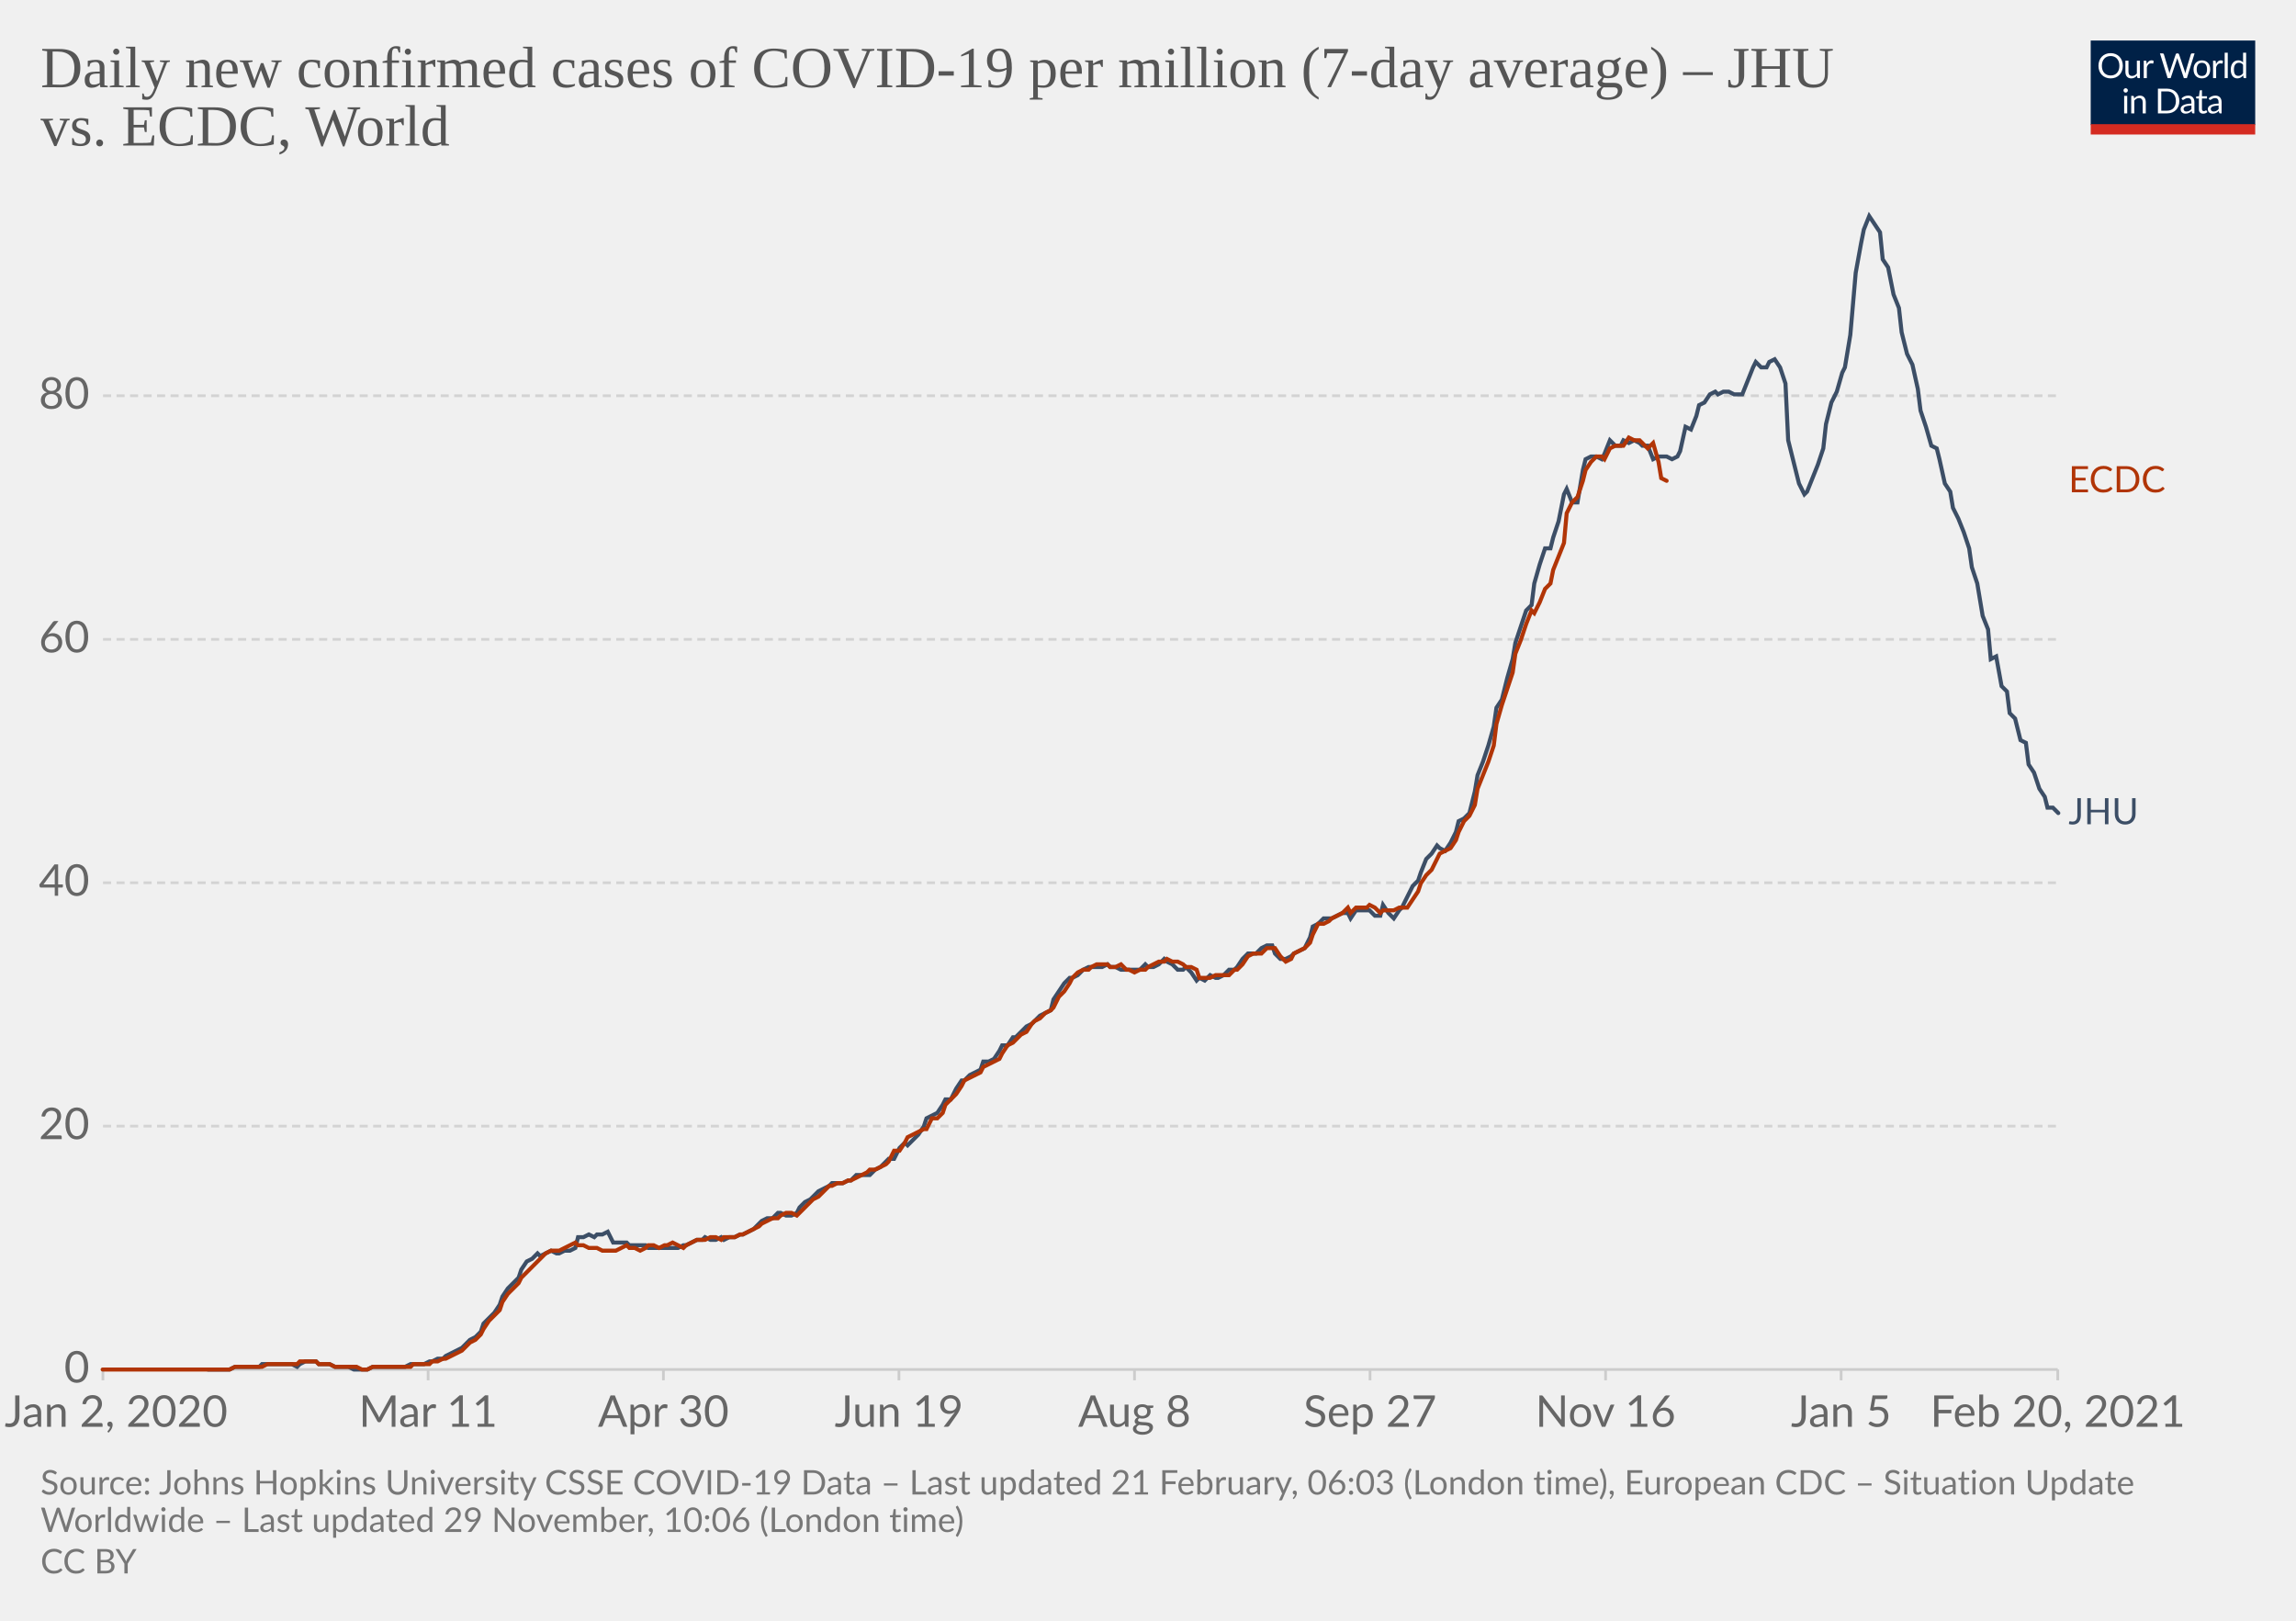
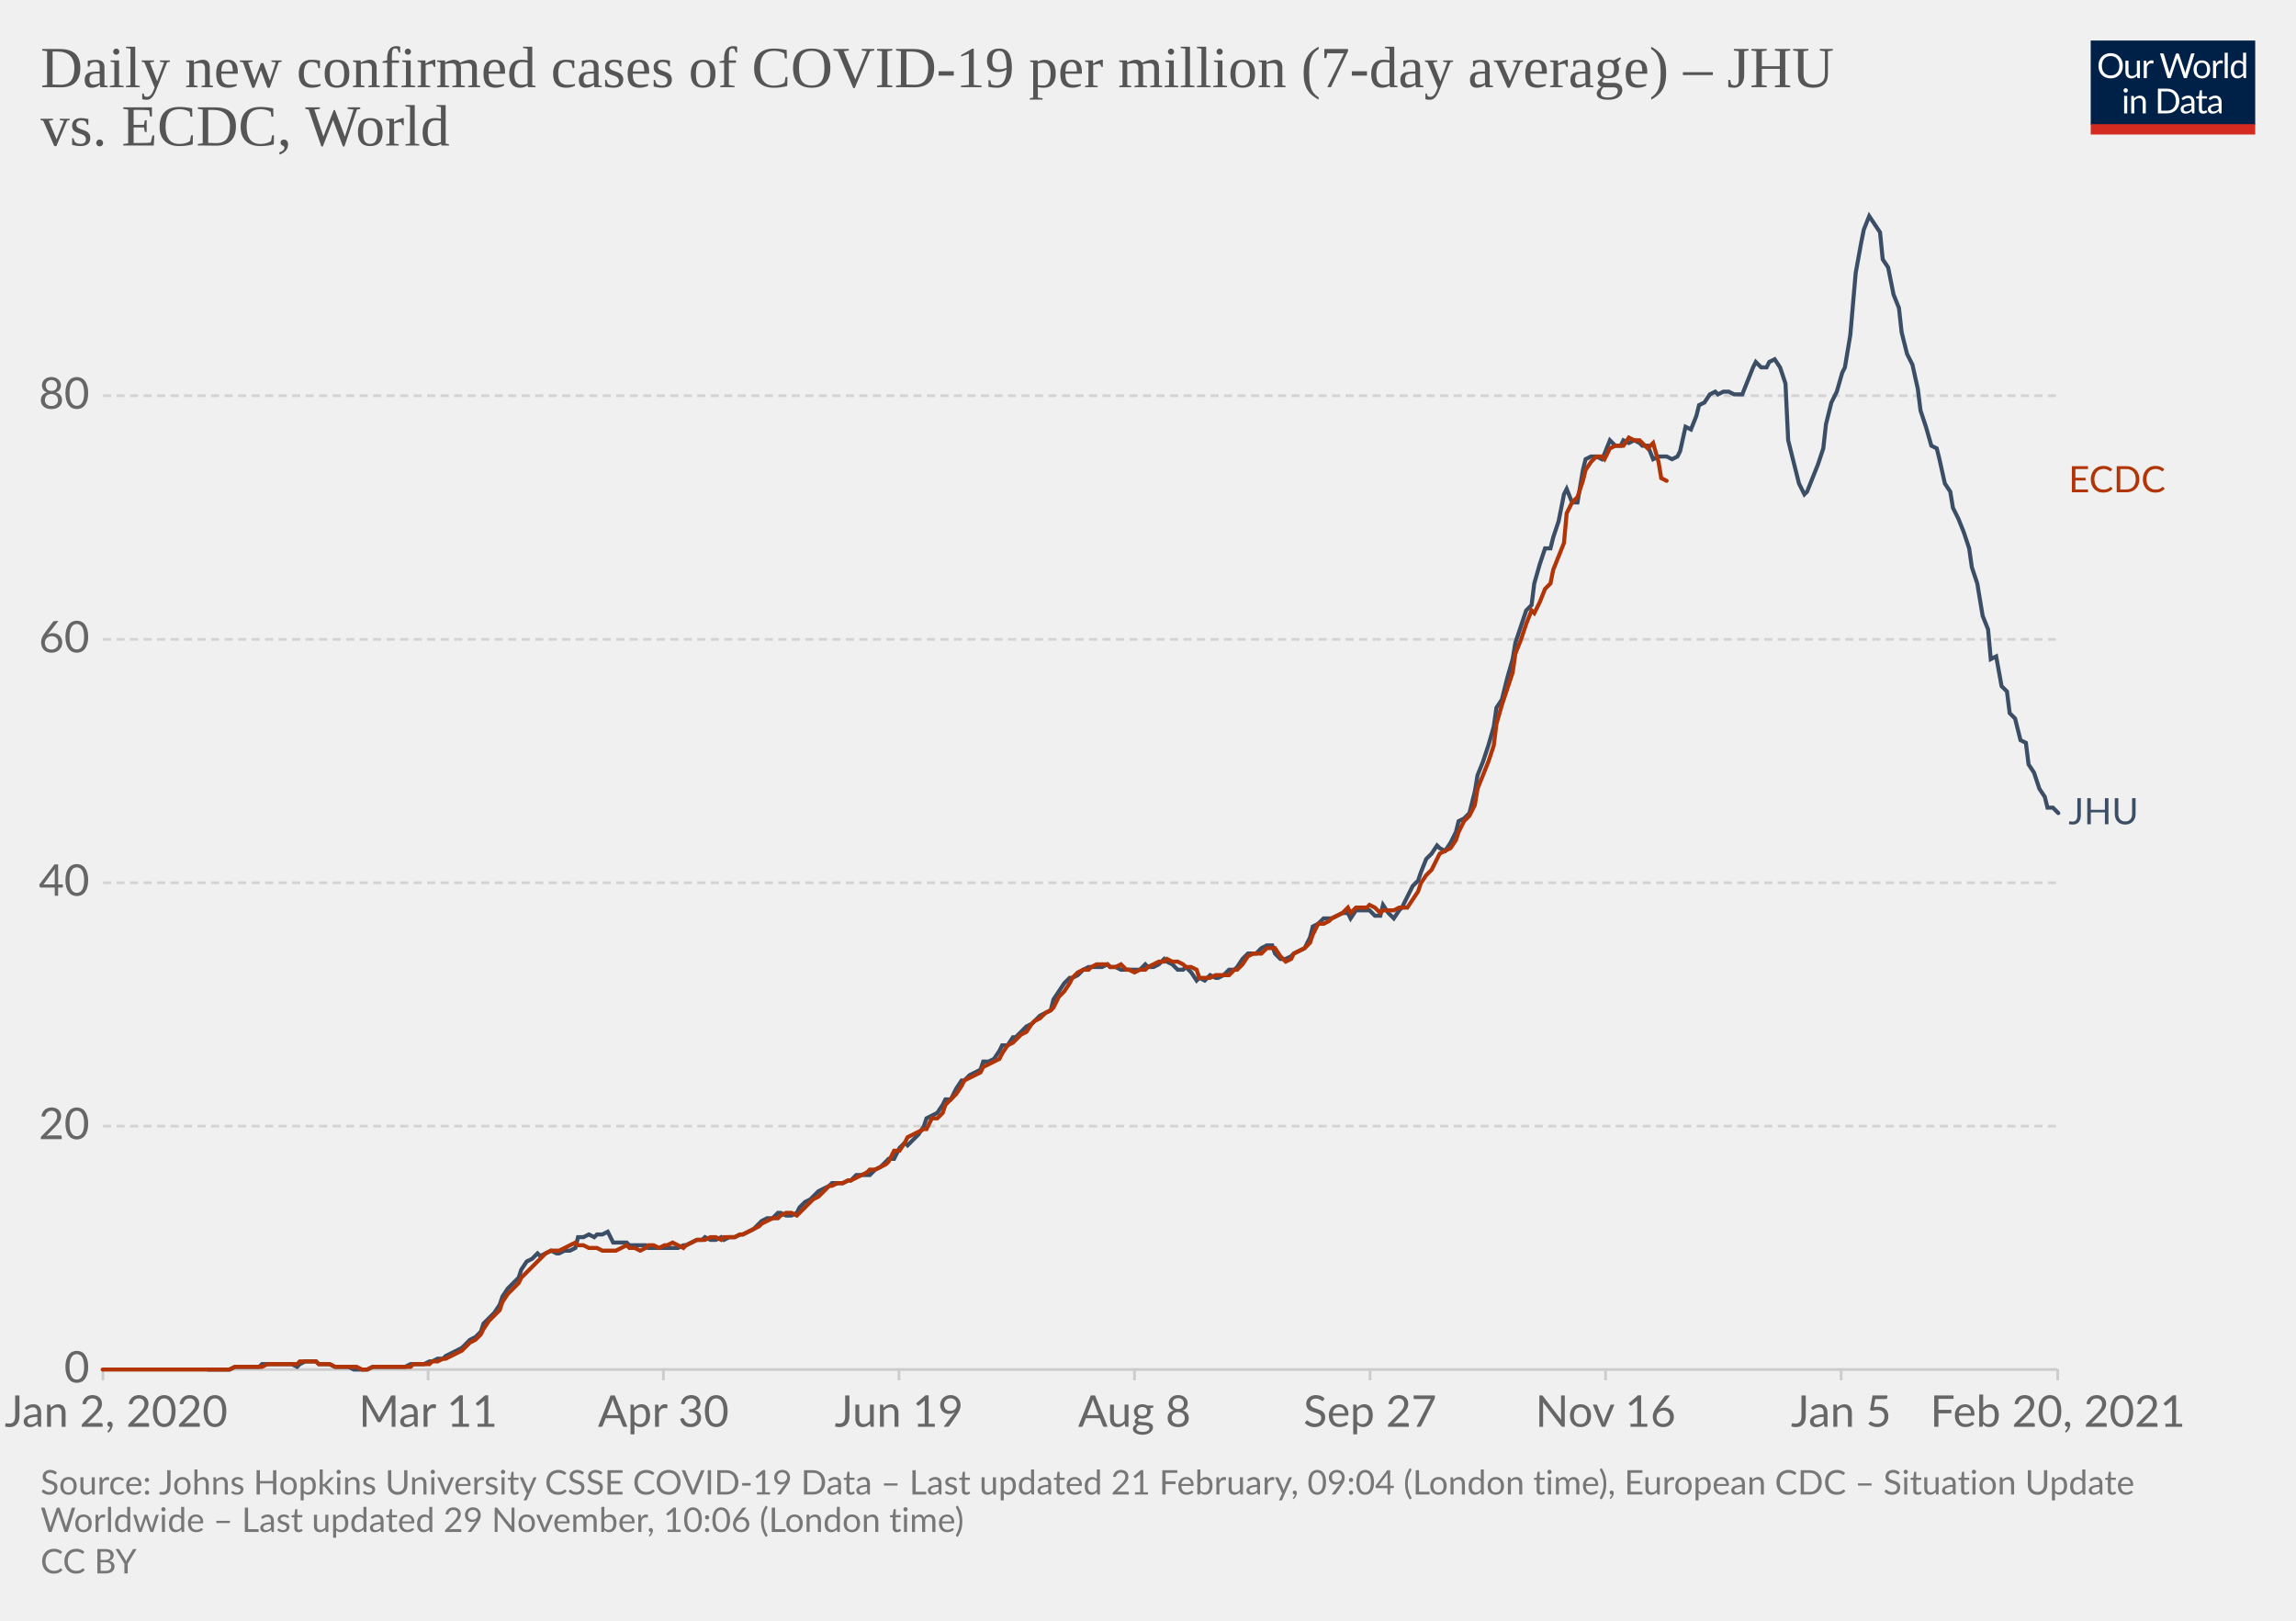
<svg xmlns="http://www.w3.org/2000/svg" version="1.1" style="background-color:#fff;-webkit-font-smoothing:antialiased" width="850" height="600" viewBox="0 0 850 600" font-family="Lato,'Helvetica Neue',Helvetica,Arial,sans-serif" font-size="18" text-rendering="optimizeLegibility">
  <g class="HeaderView">
    <g transform="matrix(.29 0 0 .29 774 15)">
      <svg width="210" height="120" viewBox="0 0 210 120" fill="none">
        <g clip-path="url(#clip0)">
          <path d="M0 0h210v107.89H0V0z" fill="#002147" />
          <path d="M40.98 32.25c0 2.36-.38 4.53-1.12 6.51a14.26 14.26 0 01-8.1 8.4c-1.9.78-4.02 1.17-6.34 1.17a16.6 16.6 0 01-6.33-1.17 14.31 14.31 0 01-8.08-8.4 18.29 18.29 0 01-1.12-6.51c0-2.36.38-4.53 1.12-6.5.75-1.97 1.8-3.67 3.17-5.1a14.32 14.32 0 014.9-3.34c1.92-.8 4.03-1.19 6.34-1.19 2.32 0 4.43.4 6.34 1.19 1.92.8 3.56 1.9 4.93 3.34a14.87 14.87 0 013.17 5.1 18.1 18.1 0 011.12 6.5zm-4.38 0c0-1.94-.26-3.68-.8-5.22a10.91 10.91 0 00-2.24-3.89 9.68 9.68 0 00-3.52-2.46 11.95 11.95 0 00-4.62-.86c-1.68 0-3.21.28-4.6.86a9.88 9.88 0 00-3.54 2.46 10.91 10.91 0 00-2.24 3.9c-.53 1.53-.8 3.27-.8 5.2 0 1.94.27 3.68.8 5.22a11.17 11.17 0 002.24 3.9 10.01 10.01 0 003.55 2.44c1.38.56 2.9.83 4.6.83s3.24-.27 4.61-.83a9.8 9.8 0 003.52-2.44 11.17 11.17 0 002.25-3.9c.53-1.54.8-3.28.8-5.21zm26.22-6.54V48H60.5c-.56 0-.9-.27-1.05-.81l-.31-2.4a12.45 12.45 0 01-3.26 2.6c-1.2.64-2.58.96-4.13.96-1.22 0-2.3-.2-3.24-.6a6.52 6.52 0 01-2.33-1.7 7.37 7.37 0 01-1.43-2.67c-.3-1.04-.46-2.2-.46-3.45V25.7h3.91v14.22c0 1.68.38 2.99 1.15 3.91.77.93 1.96 1.39 3.54 1.39 1.16 0 2.24-.27 3.23-.82a10.42 10.42 0 002.8-2.28V25.7h3.91zm8.61 4.47a9.94 9.94 0 012.6-3.56 5.64 5.64 0 013.76-1.3c.47 0 .92.05 1.34.15.44.1.83.27 1.17.49l-.3 2.92c-.09.37-.3.55-.66.55-.2 0-.5-.04-.9-.13a6.21 6.21 0 00-3.24.18 4.23 4.23 0 00-1.47.92c-.42.4-.81.9-1.17 1.5-.33.58-.64 1.26-.92 2.02V48H67.7V25.71h2.25c.42 0 .72.08.88.25.16.16.27.44.33.83l.26 3.39zm61.16-13.7L122.75 48h-3.82l-7.99-24.05a21.95 21.95 0 01-.42-1.58 38.36 38.36 0 01-.44 1.58L102.05 48h-3.83L88.4 16.47h3.54c.38 0 .7.1.95.29.26.2.43.43.5.73l6.52 21.9.28 1.28.29 1.46.3-1.46.38-1.27 7.41-21.91c.1-.25.26-.48.51-.69.27-.22.58-.33.95-.33h1.23c.38 0 .69.1.92.29a1.77 1.77 0 01.53.73l7.4 21.9a28.4 28.4 0 01.68 2.62 29.52 29.52 0 01.52-2.61l6.54-21.91a1.31 1.31 0 01.48-.7c.27-.21.58-.32.95-.32h3.32zm9.35 8.88c1.63 0 3.1.27 4.4.82a9.43 9.43 0 015.46 5.94c.5 1.4.74 2.98.74 4.73 0 1.76-.25 3.34-.74 4.75a9.43 9.43 0 01-5.46 5.92c-1.3.52-2.77.79-4.4.79-1.64 0-3.12-.27-4.44-.8a9.42 9.42 0 01-3.35-2.3c-.92-1-1.63-2.2-2.13-3.61-.49-1.41-.73-3-.73-4.75s.24-3.33.73-4.73c.5-1.43 1.2-2.64 2.13-3.63a9.4 9.4 0 013.35-2.31c1.32-.55 2.8-.82 4.44-.82zm0 19.89c2.2 0 3.84-.73 4.93-2.2 1.08-1.48 1.63-3.54 1.63-6.18 0-2.66-.55-4.72-1.63-6.2-1.09-1.49-2.73-2.23-4.93-2.23-1.12 0-2.09.2-2.93.57a5.71 5.71 0 00-2.06 1.65 7.5 7.5 0 00-1.24 2.67c-.26 1.04-.4 2.22-.4 3.54 0 2.64.55 4.7 1.64 6.18 1.1 1.47 2.76 2.2 4.99 2.2zm17.97-15.07a9.94 9.94 0 012.6-3.56 5.64 5.64 0 013.76-1.3c.47 0 .91.05 1.34.15.44.1.83.27 1.16.49l-.28 2.92c-.09.37-.31.55-.66.55-.2 0-.5-.04-.9-.13a6.2 6.2 0 00-3.24.18 4.23 4.23 0 00-1.47.92c-.43.4-.82.9-1.17 1.5a13.1 13.1 0 00-.92 2.02V48h-3.94V25.71h2.24c.43 0 .72.08.88.25.17.16.28.44.33.83l.27 3.39zm15.04-14.59V48h-3.92V15.6h3.92zm19.55 15.43a6.22 6.22 0 00-2.38-2.05 6.7 6.7 0 00-2.86-.6c-2.07 0-3.66.75-4.77 2.23-1.12 1.48-1.68 3.6-1.68 6.33 0 1.46.13 2.7.38 3.74a7.29 7.29 0 001.1 2.56 4.35 4.35 0 001.78 1.45c.7.3 1.5.46 2.4.46 1.29 0 2.41-.3 3.36-.88a9.6 9.6 0 002.67-2.49V31.02zm3.91-15.43V48h-2.33c-.56 0-.9-.27-1.06-.81l-.35-2.71a12.13 12.13 0 01-3.25 2.77 8.28 8.28 0 01-4.23 1.06 7.31 7.31 0 01-6.14-2.9c-.73-.96-1.3-2.15-1.69-3.57a18.35 18.35 0 01.07-9.48 11.29 11.29 0 011.89-3.7 8.7 8.7 0 017.06-3.34 7.96 7.96 0 016.12 2.62V15.59h3.91zM46.61 70.71V93H42.7V70.71h3.91zm.84-7c0 .39-.08.75-.24 1.09a2.81 2.81 0 01-1.52 1.47 2.67 2.67 0 01-2.16 0 2.9 2.9 0 01-1.45-1.47 2.67 2.67 0 010-2.16c.15-.35.35-.65.6-.9.25-.27.53-.47.85-.62a2.67 2.67 0 012.16 0c.35.15.65.35.9.62.27.25.47.55.62.9.16.34.24.7.24 1.08zm7.97 10.24c.49-.54 1-1.04 1.54-1.48a9.85 9.85 0 013.66-1.84 8.96 8.96 0 015.43.35c.94.4 1.72.97 2.33 1.71a7.36 7.36 0 011.43 2.67c.32 1.04.49 2.19.49 3.45V93h-3.94V78.81c0-1.69-.4-3-1.17-3.92-.76-.93-1.93-1.4-3.5-1.4a6.6 6.6 0 00-3.25.83c-1 .56-1.92 1.31-2.77 2.27V93h-3.94V70.71h2.35c.56 0 .9.28 1.04.82l.3 2.42zm57.7 3.3c0 2.36-.37 4.5-1.11 6.44a14.3 14.3 0 01-3.17 4.98 14.1 14.1 0 01-4.93 3.2c-1.9.76-4.02 1.13-6.33 1.13H85.8V61.47h11.77c2.31 0 4.42.39 6.33 1.15a13.8 13.8 0 018.1 8.18 17.75 17.75 0 011.12 6.45zm-4.37 0c0-1.94-.26-3.67-.8-5.2a10.94 10.94 0 00-2.23-3.87 9.57 9.57 0 00-3.53-2.42 12.23 12.23 0 00-4.61-.83h-7.5v24.62h7.5c1.7 0 3.24-.28 4.61-.84a9.7 9.7 0 003.53-2.4 10.94 10.94 0 002.24-3.87c.53-1.53.8-3.26.8-5.2zm19.8 5.72c-1.8.06-3.34.2-4.62.44-1.26.22-2.3.51-3.1.88-.8.36-1.37.8-1.74 1.3-.35.5-.53 1.05-.53 1.67 0 .58.1 1.1.3 1.52a3 3 0 00.76 1.05c.34.27.73.46 1.17.6a6.13 6.13 0 001.45.17 7.28 7.28 0 003.5-.81 11.95 11.95 0 002.82-2.2v-4.62zm-12.65-9.11a12.73 12.73 0 013.98-2.66c1.43-.59 3-.88 4.73-.88 1.25 0 2.36.2 3.33.61a6.81 6.81 0 013.94 4.38c.33 1.04.5 2.19.5 3.43V93h-1.74a1.8 1.8 0 01-.88-.18c-.2-.13-.36-.38-.48-.74l-.44-2.12-1.72 1.46a9.48 9.48 0 01-3.74 1.7c-.69.15-1.46.23-2.3.23-.87 0-1.69-.12-2.45-.35a5.34 5.34 0 01-3.34-2.93 6.64 6.64 0 01-.49-2.64c0-.88.25-1.72.73-2.53a6.33 6.33 0 012.35-2.17c1.09-.63 2.5-1.15 4.25-1.54 1.75-.41 3.89-.65 6.42-.7v-1.75c0-1.73-.37-3.03-1.12-3.91-.75-.9-1.84-1.34-3.28-1.34-.97 0-1.78.12-2.44.37-.64.23-1.2.5-1.7.81l-1.23.82c-.33.23-.67.35-1 .35-.27 0-.5-.07-.69-.2a2.1 2.1 0 01-.48-.53l-.7-1.25zm27.67 19.5c-1.76 0-3.12-.5-4.07-1.48-.94-.98-1.41-2.4-1.41-4.25V74h-2.68a.9.9 0 01-.6-.2c-.16-.14-.24-.36-.24-.66v-1.56l3.65-.46.9-6.89a.9.9 0 01.29-.52.88.88 0 01.62-.22H142v7.67h6.44V74H142v13.38c0 .94.22 1.63.68 2.09.45.45 1.04.68 1.76.68a3.21 3.21 0 001.85-.53l.55-.35c.16-.12.3-.18.41-.18.2 0 .4.13.55.38l1.15 1.87a7.45 7.45 0 01-2.44 1.5 8.53 8.53 0 01-2.95.52zm19.68-10.4c-1.8.07-3.34.21-4.62.45-1.26.22-2.3.51-3.1.88-.8.36-1.37.8-1.74 1.3-.35.5-.53 1.05-.53 1.67 0 .58.1 1.1.3 1.52a2.9 2.9 0 00.76 1.05c.34.27.73.46 1.17.6a6.13 6.13 0 001.45.17 7.3 7.3 0 003.5-.81 12.04 12.04 0 002.82-2.2v-4.62zm-12.65-9.1a12.72 12.72 0 013.99-2.66c1.42-.59 3-.88 4.72-.88 1.25 0 2.36.2 3.33.61a6.81 6.81 0 013.94 4.38c.33 1.04.5 2.19.5 3.43V93h-1.74a1.8 1.8 0 01-.88-.18c-.2-.13-.36-.38-.48-.74l-.44-2.12-1.72 1.46a9.48 9.48 0 01-3.74 1.7c-.69.15-1.46.23-2.3.23-.87 0-1.69-.12-2.45-.35a5.33 5.33 0 01-3.34-2.93 6.62 6.62 0 01-.49-2.64c0-.88.25-1.72.73-2.53a6.33 6.33 0 012.35-2.17c1.09-.63 2.5-1.15 4.25-1.54a31.2 31.2 0 016.42-.7v-1.75c0-1.73-.37-3.03-1.12-3.91-.75-.9-1.84-1.34-3.28-1.34-.97 0-1.78.12-2.44.37-.64.23-1.2.5-1.7.81l-1.22.82c-.34.23-.68.35-1.02.35-.26 0-.49-.07-.68-.2a1.88 1.88 0 01-.48-.53l-.7-1.25zM40.98 32.25c0 2.36-.38 4.53-1.12 6.51a14.26 14.26 0 01-8.1 8.4c-1.9.78-4.02 1.17-6.34 1.17a16.6 16.6 0 01-6.33-1.17 14.31 14.31 0 01-8.08-8.4 18.29 18.29 0 01-1.12-6.51c0-2.36.38-4.53 1.12-6.5.75-1.97 1.8-3.67 3.17-5.1a14.32 14.32 0 014.9-3.34c1.92-.8 4.03-1.19 6.34-1.19 2.32 0 4.43.4 6.34 1.19 1.92.8 3.56 1.9 4.93 3.34a14.87 14.87 0 013.17 5.1 18.1 18.1 0 011.12 6.5zm-4.38 0c0-1.94-.26-3.68-.8-5.22a10.91 10.91 0 00-2.24-3.89 9.68 9.68 0 00-3.52-2.46 11.95 11.95 0 00-4.62-.86c-1.68 0-3.21.28-4.6.86a9.88 9.88 0 00-3.54 2.46 10.91 10.91 0 00-2.24 3.9c-.53 1.53-.8 3.27-.8 5.2 0 1.94.27 3.68.8 5.22a11.17 11.17 0 002.24 3.9 10.01 10.01 0 003.55 2.44c1.38.56 2.9.83 4.6.83s3.24-.27 4.61-.83a9.8 9.8 0 003.52-2.44 11.17 11.17 0 002.25-3.9c.53-1.54.8-3.28.8-5.21zm26.22-6.54V48H60.5c-.56 0-.9-.27-1.05-.81l-.31-2.4a12.45 12.45 0 01-3.26 2.6c-1.2.64-2.58.96-4.13.96-1.22 0-2.3-.2-3.24-.6a6.52 6.52 0 01-2.33-1.7 7.37 7.37 0 01-1.43-2.67c-.3-1.04-.46-2.2-.46-3.45V25.7h3.91v14.22c0 1.68.38 2.99 1.15 3.91.77.93 1.96 1.39 3.54 1.39 1.16 0 2.24-.27 3.23-.82a10.42 10.42 0 002.8-2.28V25.7h3.91zm8.61 4.47a9.94 9.94 0 012.6-3.56 5.64 5.64 0 013.76-1.3c.47 0 .92.05 1.34.15.44.1.83.27 1.17.49l-.3 2.92c-.09.37-.3.55-.66.55-.2 0-.5-.04-.9-.13a6.21 6.21 0 00-3.24.18 4.23 4.23 0 00-1.47.92c-.42.4-.81.9-1.17 1.5-.33.58-.64 1.26-.92 2.02V48H67.7V25.71h2.25c.42 0 .72.08.88.25.16.16.27.44.33.83l.26 3.39zm61.16-13.7L122.75 48h-3.82l-7.99-24.05a21.95 21.95 0 01-.42-1.58 38.36 38.36 0 01-.44 1.58L102.05 48h-3.83L88.4 16.47h3.54c.38 0 .7.1.95.29.26.2.43.43.5.73l6.52 21.9.28 1.28.29 1.46.3-1.46.38-1.27 7.41-21.91c.1-.25.26-.48.51-.69.27-.22.58-.33.95-.33h1.23c.38 0 .69.1.92.29a1.77 1.77 0 01.53.73l7.4 21.9a28.4 28.4 0 01.68 2.62 29.52 29.52 0 01.52-2.61l6.54-21.91a1.31 1.31 0 01.48-.7c.27-.21.58-.32.95-.32h3.32zm9.35 8.88c1.63 0 3.1.27 4.4.82a9.43 9.43 0 015.46 5.94c.5 1.4.74 2.98.74 4.73 0 1.76-.25 3.34-.74 4.75a9.43 9.43 0 01-5.46 5.92c-1.3.52-2.77.79-4.4.79-1.64 0-3.12-.27-4.44-.8a9.42 9.42 0 01-3.35-2.3c-.92-1-1.63-2.2-2.13-3.61-.49-1.41-.73-3-.73-4.75s.24-3.33.73-4.73c.5-1.43 1.2-2.64 2.13-3.63a9.4 9.4 0 013.35-2.31c1.32-.55 2.8-.82 4.44-.82zm0 19.89c2.2 0 3.84-.73 4.93-2.2 1.08-1.48 1.63-3.54 1.63-6.18 0-2.66-.55-4.72-1.63-6.2-1.09-1.49-2.73-2.23-4.93-2.23-1.12 0-2.09.2-2.93.57a5.71 5.71 0 00-2.06 1.65 7.5 7.5 0 00-1.24 2.67c-.26 1.04-.4 2.22-.4 3.54 0 2.64.55 4.7 1.64 6.18 1.1 1.47 2.76 2.2 4.99 2.2zm17.97-15.07a9.94 9.94 0 012.6-3.56 5.64 5.64 0 013.76-1.3c.47 0 .91.05 1.34.15.44.1.83.27 1.16.49l-.28 2.92c-.09.37-.31.55-.66.55-.2 0-.5-.04-.9-.13a6.2 6.2 0 00-3.24.18 4.23 4.23 0 00-1.47.92c-.43.4-.82.9-1.17 1.5a13.1 13.1 0 00-.92 2.02V48h-3.94V25.71h2.24c.43 0 .72.08.88.25.17.16.28.44.33.83l.27 3.39zm15.04-14.59V48h-3.92V15.6h3.92zm19.55 15.43a6.22 6.22 0 00-2.38-2.05 6.7 6.7 0 00-2.86-.6c-2.07 0-3.66.75-4.77 2.23-1.12 1.48-1.68 3.6-1.68 6.33 0 1.46.13 2.7.38 3.74a7.29 7.29 0 001.1 2.56 4.35 4.35 0 001.78 1.45c.7.3 1.5.46 2.4.46 1.29 0 2.41-.3 3.36-.88a9.6 9.6 0 002.67-2.49V31.02zm3.91-15.43V48h-2.33c-.56 0-.9-.27-1.06-.81l-.35-2.71a12.13 12.13 0 01-3.25 2.77 8.28 8.28 0 01-4.23 1.06 7.31 7.31 0 01-6.14-2.9c-.73-.96-1.3-2.15-1.69-3.57a18.35 18.35 0 01.07-9.48 11.29 11.29 0 011.89-3.7 8.7 8.7 0 017.06-3.34 7.96 7.96 0 016.12 2.62V15.59h3.91zM46.61 70.71V93H42.7V70.71h3.91zm.84-7c0 .39-.08.75-.24 1.09a2.81 2.81 0 01-1.52 1.47 2.67 2.67 0 01-2.16 0 2.9 2.9 0 01-1.45-1.47 2.67 2.67 0 010-2.16c.15-.35.35-.65.6-.9.25-.27.53-.47.85-.62a2.67 2.67 0 012.16 0c.35.15.65.35.9.62.27.25.47.55.62.9.16.34.24.7.24 1.08zm7.97 10.24c.49-.54 1-1.04 1.54-1.48a9.85 9.85 0 013.66-1.84 8.96 8.96 0 015.43.35c.94.4 1.72.97 2.33 1.71a7.36 7.36 0 011.43 2.67c.32 1.04.49 2.19.49 3.45V93h-3.94V78.81c0-1.69-.4-3-1.17-3.92-.76-.93-1.93-1.4-3.5-1.4a6.6 6.6 0 00-3.25.83c-1 .56-1.92 1.31-2.77 2.27V93h-3.94V70.71h2.35c.56 0 .9.28 1.04.82l.3 2.42zm57.7 3.3c0 2.36-.37 4.5-1.11 6.44a14.3 14.3 0 01-3.17 4.98 14.1 14.1 0 01-4.93 3.2c-1.9.76-4.02 1.13-6.33 1.13H85.8V61.47h11.77c2.31 0 4.42.39 6.33 1.15a13.8 13.8 0 018.1 8.18 17.75 17.75 0 011.12 6.45zm-4.37 0c0-1.94-.26-3.67-.8-5.2a10.94 10.94 0 00-2.23-3.87 9.57 9.57 0 00-3.53-2.42 12.23 12.23 0 00-4.61-.83h-7.5v24.62h7.5c1.7 0 3.24-.28 4.61-.84a9.7 9.7 0 003.53-2.4 10.94 10.94 0 002.24-3.87c.53-1.53.8-3.26.8-5.2zm19.8 5.72c-1.8.06-3.34.2-4.62.44-1.26.22-2.3.51-3.1.88-.8.36-1.37.8-1.74 1.3-.35.5-.53 1.05-.53 1.67 0 .58.1 1.1.3 1.52a3 3 0 00.76 1.05c.34.27.73.46 1.17.6a6.13 6.13 0 001.45.17 7.28 7.28 0 003.5-.81 11.95 11.95 0 002.82-2.2v-4.62zm-12.65-9.11a12.73 12.73 0 013.98-2.66c1.43-.59 3-.88 4.73-.88 1.25 0 2.36.2 3.33.61a6.81 6.81 0 013.94 4.38c.33 1.04.5 2.19.5 3.43V93h-1.74a1.8 1.8 0 01-.88-.18c-.2-.13-.36-.38-.48-.74l-.44-2.12-1.72 1.46a9.48 9.48 0 01-3.74 1.7c-.69.15-1.46.23-2.3.23-.87 0-1.69-.12-2.45-.35a5.34 5.34 0 01-3.34-2.93 6.64 6.64 0 01-.49-2.64c0-.88.25-1.72.73-2.53a6.33 6.33 0 012.35-2.17c1.09-.63 2.5-1.15 4.25-1.54 1.75-.41 3.89-.65 6.42-.7v-1.75c0-1.73-.37-3.03-1.12-3.91-.75-.9-1.84-1.34-3.28-1.34-.97 0-1.78.12-2.44.37-.64.23-1.2.5-1.7.81l-1.23.82c-.33.23-.67.35-1 .35-.27 0-.5-.07-.69-.2a2.1 2.1 0 01-.48-.53l-.7-1.25zm27.67 19.5c-1.76 0-3.12-.5-4.07-1.48-.94-.98-1.41-2.4-1.41-4.25V74h-2.68a.9.9 0 01-.6-.2c-.16-.14-.24-.36-.24-.66v-1.56l3.65-.46.9-6.89a.9.9 0 01.29-.52.88.88 0 01.62-.22H142v7.67h6.44V74H142v13.38c0 .94.22 1.63.68 2.09.45.45 1.04.68 1.76.68a3.21 3.21 0 001.85-.53l.55-.35c.16-.12.3-.18.41-.18.2 0 .4.13.55.38l1.15 1.87a7.45 7.45 0 01-2.44 1.5 8.53 8.53 0 01-2.95.52zm19.68-10.4c-1.8.07-3.34.21-4.62.45-1.26.22-2.3.51-3.1.88-.8.36-1.37.8-1.74 1.3-.35.5-.53 1.05-.53 1.67 0 .58.1 1.1.3 1.52a2.9 2.9 0 00.76 1.05c.34.27.73.46 1.17.6a6.13 6.13 0 001.45.17 7.3 7.3 0 003.5-.81 12.04 12.04 0 002.82-2.2v-4.62zm-12.65-9.1a12.72 12.72 0 013.99-2.66c1.42-.59 3-.88 4.72-.88 1.25 0 2.36.2 3.33.61a6.81 6.81 0 013.94 4.38c.33 1.04.5 2.19.5 3.43V93h-1.74a1.8 1.8 0 01-.88-.18c-.2-.13-.36-.38-.48-.74l-.44-2.12-1.72 1.46a9.48 9.48 0 01-3.74 1.7c-.69.15-1.46.23-2.3.23-.87 0-1.69-.12-2.45-.35a5.33 5.33 0 01-3.34-2.93 6.62 6.62 0 01-.49-2.64c0-.88.25-1.72.73-2.53a6.33 6.33 0 012.35-2.17c1.09-.63 2.5-1.15 4.25-1.54a31.2 31.2 0 016.42-.7v-1.75c0-1.73-.37-3.03-1.12-3.91-.75-.9-1.84-1.34-3.28-1.34-.97 0-1.78.12-2.44.37-.64.23-1.2.5-1.7.81l-1.22.82c-.34.23-.68.35-1.02.35-.26 0-.49-.07-.68-.2a1.88 1.88 0 01-.48-.53l-.7-1.25zM40.98 32.25c0 2.36-.38 4.53-1.12 6.51a14.26 14.26 0 01-8.1 8.4c-1.9.78-4.02 1.17-6.34 1.17a16.6 16.6 0 01-6.33-1.17 14.31 14.31 0 01-8.08-8.4 18.29 18.29 0 01-1.12-6.51c0-2.36.38-4.53 1.12-6.5.75-1.97 1.8-3.67 3.17-5.1a14.32 14.32 0 014.9-3.34c1.92-.8 4.03-1.19 6.34-1.19 2.32 0 4.43.4 6.34 1.19 1.92.8 3.56 1.9 4.93 3.34a14.87 14.87 0 013.17 5.1 18.1 18.1 0 011.12 6.5zm-4.38 0c0-1.94-.26-3.68-.8-5.22a10.91 10.91 0 00-2.24-3.89 9.68 9.68 0 00-3.52-2.46 11.95 11.95 0 00-4.62-.86c-1.68 0-3.21.28-4.6.86a9.88 9.88 0 00-3.54 2.46 10.91 10.91 0 00-2.24 3.9c-.53 1.53-.8 3.27-.8 5.2 0 1.94.27 3.68.8 5.22a11.17 11.17 0 002.24 3.9 10.01 10.01 0 003.55 2.44c1.38.56 2.9.83 4.6.83s3.24-.27 4.61-.83a9.8 9.8 0 003.52-2.44 11.17 11.17 0 002.25-3.9c.53-1.54.8-3.28.8-5.21zm26.22-6.54V48H60.5c-.56 0-.9-.27-1.05-.81l-.31-2.4a12.45 12.45 0 01-3.26 2.6c-1.2.64-2.58.96-4.13.96-1.22 0-2.3-.2-3.24-.6a6.52 6.52 0 01-2.33-1.7 7.37 7.37 0 01-1.43-2.67c-.3-1.04-.46-2.2-.46-3.45V25.7h3.91v14.22c0 1.68.38 2.99 1.15 3.91.77.93 1.96 1.39 3.54 1.39 1.16 0 2.24-.27 3.23-.82a10.42 10.42 0 002.8-2.28V25.7h3.91zm8.61 4.47a9.94 9.94 0 012.6-3.56 5.64 5.64 0 013.76-1.3c.47 0 .92.05 1.34.15.44.1.83.27 1.17.49l-.3 2.92c-.09.37-.3.55-.66.55-.2 0-.5-.04-.9-.13a6.21 6.21 0 00-3.24.18 4.23 4.23 0 00-1.47.92c-.42.4-.81.9-1.17 1.5-.33.58-.64 1.26-.92 2.02V48H67.7V25.71h2.25c.42 0 .72.08.88.25.16.16.27.44.33.83l.26 3.39zm61.16-13.7L122.75 48h-3.82l-7.99-24.05a21.95 21.95 0 01-.42-1.58 38.36 38.36 0 01-.44 1.58L102.05 48h-3.83L88.4 16.47h3.54c.38 0 .7.1.95.29.26.2.43.43.5.73l6.52 21.9.28 1.28.29 1.46.3-1.46.38-1.27 7.41-21.91c.1-.25.26-.48.51-.69.27-.22.58-.33.95-.33h1.23c.38 0 .69.1.92.29a1.77 1.77 0 01.53.73l7.4 21.9a28.4 28.4 0 01.68 2.62 29.52 29.52 0 01.52-2.61l6.54-21.91a1.31 1.31 0 01.48-.7c.27-.21.58-.32.95-.32h3.32zm9.35 8.88c1.63 0 3.1.27 4.4.82a9.43 9.43 0 015.46 5.94c.5 1.4.74 2.98.74 4.73 0 1.76-.25 3.34-.74 4.75a9.43 9.43 0 01-5.46 5.92c-1.3.52-2.77.79-4.4.79-1.64 0-3.12-.27-4.44-.8a9.42 9.42 0 01-3.35-2.3c-.92-1-1.63-2.2-2.13-3.61-.49-1.41-.73-3-.73-4.75s.24-3.33.73-4.73c.5-1.43 1.2-2.64 2.13-3.63a9.4 9.4 0 013.35-2.31c1.32-.55 2.8-.82 4.44-.82zm0 19.89c2.2 0 3.84-.73 4.93-2.2 1.08-1.48 1.63-3.54 1.63-6.18 0-2.66-.55-4.72-1.63-6.2-1.09-1.49-2.73-2.23-4.93-2.23-1.12 0-2.09.2-2.93.57a5.71 5.71 0 00-2.06 1.65 7.5 7.5 0 00-1.24 2.67c-.26 1.04-.4 2.22-.4 3.54 0 2.64.55 4.7 1.64 6.18 1.1 1.47 2.76 2.2 4.99 2.2zm17.97-15.07a9.94 9.94 0 012.6-3.56 5.64 5.64 0 013.76-1.3c.47 0 .91.05 1.34.15.44.1.83.27 1.16.49l-.28 2.92c-.09.37-.31.55-.66.55-.2 0-.5-.04-.9-.13a6.2 6.2 0 00-3.24.18 4.23 4.23 0 00-1.47.92c-.43.4-.82.9-1.17 1.5a13.1 13.1 0 00-.92 2.02V48h-3.94V25.71h2.24c.43 0 .72.08.88.25.17.16.28.44.33.83l.27 3.39zm15.04-14.59V48h-3.92V15.6h3.92zm19.55 15.43a6.22 6.22 0 00-2.38-2.05 6.7 6.7 0 00-2.86-.6c-2.07 0-3.66.75-4.77 2.23-1.12 1.48-1.68 3.6-1.68 6.33 0 1.46.13 2.7.38 3.74a7.29 7.29 0 001.1 2.56 4.35 4.35 0 001.78 1.45c.7.3 1.5.46 2.4.46 1.29 0 2.41-.3 3.36-.88a9.6 9.6 0 002.67-2.49V31.02zm3.91-15.43V48h-2.33c-.56 0-.9-.27-1.06-.81l-.35-2.71a12.13 12.13 0 01-3.25 2.77 8.28 8.28 0 01-4.23 1.06 7.31 7.31 0 01-6.14-2.9c-.73-.96-1.3-2.15-1.69-3.57a18.35 18.35 0 01.07-9.48 11.29 11.29 0 011.89-3.7 8.7 8.7 0 017.06-3.34 7.96 7.96 0 016.12 2.62V15.59h3.91zM46.61 70.71V93H42.7V70.71h3.91zm.84-7c0 .39-.08.75-.24 1.09a2.81 2.81 0 01-1.52 1.47 2.67 2.67 0 01-2.16 0 2.9 2.9 0 01-1.45-1.47 2.67 2.67 0 010-2.16c.15-.35.35-.65.6-.9.25-.27.53-.47.85-.62a2.67 2.67 0 012.16 0c.35.15.65.35.9.62.27.25.47.55.62.9.16.34.24.7.24 1.08zm7.97 10.24c.49-.54 1-1.04 1.54-1.48a9.85 9.85 0 013.66-1.84 8.96 8.96 0 015.43.35c.94.4 1.72.97 2.33 1.71a7.36 7.36 0 011.43 2.67c.32 1.04.49 2.19.49 3.45V93h-3.94V78.81c0-1.69-.4-3-1.17-3.92-.76-.93-1.93-1.4-3.5-1.4a6.6 6.6 0 00-3.25.83c-1 .56-1.92 1.31-2.77 2.27V93h-3.94V70.71h2.35c.56 0 .9.28 1.04.82l.3 2.42zm57.7 3.3c0 2.36-.37 4.5-1.11 6.44a14.3 14.3 0 01-3.17 4.98 14.1 14.1 0 01-4.93 3.2c-1.9.76-4.02 1.13-6.33 1.13H85.8V61.47h11.77c2.31 0 4.42.39 6.33 1.15a13.8 13.8 0 018.1 8.18 17.75 17.75 0 011.12 6.45zm-4.37 0c0-1.94-.26-3.67-.8-5.2a10.94 10.94 0 00-2.23-3.87 9.57 9.57 0 00-3.53-2.42 12.23 12.23 0 00-4.61-.83h-7.5v24.62h7.5c1.7 0 3.24-.28 4.61-.84a9.7 9.7 0 003.53-2.4 10.94 10.94 0 002.24-3.87c.53-1.53.8-3.26.8-5.2zm19.8 5.72c-1.8.06-3.34.2-4.62.44-1.26.22-2.3.51-3.1.88-.8.36-1.37.8-1.74 1.3-.35.5-.53 1.05-.53 1.67 0 .58.1 1.1.3 1.52a3 3 0 00.76 1.05c.34.27.73.46 1.17.6a6.13 6.13 0 001.45.17 7.28 7.28 0 003.5-.81 11.95 11.95 0 002.82-2.2v-4.62zm-12.65-9.11a12.73 12.73 0 013.98-2.66c1.43-.59 3-.88 4.73-.88 1.25 0 2.36.2 3.33.61a6.81 6.81 0 013.94 4.38c.33 1.04.5 2.19.5 3.43V93h-1.74a1.8 1.8 0 01-.88-.18c-.2-.13-.36-.38-.48-.74l-.44-2.12-1.72 1.46a9.48 9.48 0 01-3.74 1.7c-.69.15-1.46.23-2.3.23-.87 0-1.69-.12-2.45-.35a5.34 5.34 0 01-3.34-2.93 6.64 6.64 0 01-.49-2.64c0-.88.25-1.72.73-2.53a6.33 6.33 0 012.35-2.17c1.09-.63 2.5-1.15 4.25-1.54 1.75-.41 3.89-.65 6.42-.7v-1.75c0-1.73-.37-3.03-1.12-3.91-.75-.9-1.84-1.34-3.28-1.34-.97 0-1.78.12-2.44.37-.64.23-1.2.5-1.7.81l-1.23.82c-.33.23-.67.35-1 .35-.27 0-.5-.07-.69-.2a2.1 2.1 0 01-.48-.53l-.7-1.25zm27.67 19.5c-1.76 0-3.12-.5-4.07-1.48-.94-.98-1.41-2.4-1.41-4.25V74h-2.68a.9.9 0 01-.6-.2c-.16-.14-.24-.36-.24-.66v-1.56l3.65-.46.9-6.89a.9.9 0 01.29-.52.88.88 0 01.62-.22H142v7.67h6.44V74H142v13.38c0 .94.22 1.63.68 2.09.45.45 1.04.68 1.76.68a3.21 3.21 0 001.85-.53l.55-.35c.16-.12.3-.18.41-.18.2 0 .4.13.55.38l1.15 1.87a7.45 7.45 0 01-2.44 1.5 8.53 8.53 0 01-2.95.52zm19.68-10.4c-1.8.07-3.34.21-4.62.45-1.26.22-2.3.51-3.1.88-.8.36-1.37.8-1.74 1.3-.35.5-.53 1.05-.53 1.67 0 .58.1 1.1.3 1.52a2.9 2.9 0 00.76 1.05c.34.27.73.46 1.17.6a6.13 6.13 0 001.45.17 7.3 7.3 0 003.5-.81 12.04 12.04 0 002.82-2.2v-4.62zm-12.65-9.1a12.72 12.72 0 013.99-2.66c1.42-.59 3-.88 4.72-.88 1.25 0 2.36.2 3.33.61a6.81 6.81 0 013.94 4.38c.33 1.04.5 2.19.5 3.43V93h-1.74a1.8 1.8 0 01-.88-.18c-.2-.13-.36-.38-.48-.74l-.44-2.12-1.72 1.46a9.48 9.48 0 01-3.74 1.7c-.69.15-1.46.23-2.3.23-.87 0-1.69-.12-2.45-.35a5.33 5.33 0 01-3.34-2.93 6.62 6.62 0 01-.49-2.64c0-.88.25-1.72.73-2.53a6.33 6.33 0 012.35-2.17c1.09-.63 2.5-1.15 4.25-1.54a31.2 31.2 0 016.42-.7v-1.75c0-1.73-.37-3.03-1.12-3.91-.75-.9-1.84-1.34-3.28-1.34-.97 0-1.78.12-2.44.37-.64.23-1.2.5-1.7.81l-1.22.82c-.34.23-.68.35-1.02.35-.26 0-.49-.07-.68-.2a1.88 1.88 0 01-.48-.53l-.7-1.25z" fill="#fff" />
          <path fill="#D42B21" d="M0 106.79h210V120H0z" />
        </g>
        <defs>
          <clipPath id="clip0">
            <path fill="#fff" d="M0 0h210v120H0z" />
          </clipPath>
        </defs>
      </svg>
    </g>
    <a href="https://ourworldindata.org/grapher/daily-covid-cases-per-million-jhu-vs-ecdc?tab=chart&amp;stackMode=absolute&amp;region=World" target="_blank" rel="noopener" font-family="&quot;Playfair Display&quot;,Georgia,&quot;Times New Roman&quot;,serif">
      <text font-size="21.6" x="15" y="32.3" fill="#555">
        <tspan x="15" y="32.28">Daily new confirmed cases of COVID-19 per million (7-day average) – JHU</tspan>
        <tspan x="15" y="53.88">vs. ECDC, World</tspan>
      </text>
    </a>
  </g>
  <g class="LineChart">
    <defs>
      <clipPath id="a">
        <path d="M28.14 0h830v896.4h-830z" />
      </clipPath>
    </defs>
    <g class="DualAxisView">
      <g class="HorizontalAxis">
        <path stroke="#ccc" d="M38.1 507v4M158.5 507v4M245.6 507v4M332.8 507v4M420 507v4M507.2 507v4M594.4 507v4M681.6 507v4M761.8 507v4" />
        <text x="43" y="528.2" fill="#666" text-anchor="middle" font-size="16.2">Jan 2, 2020</text>
        <text x="158.5" y="528.2" fill="#666" text-anchor="middle" font-size="16.2">Mar 11</text>
        <text x="245.6" y="528.2" fill="#666" text-anchor="middle" font-size="16.2">Apr 30</text>
        <text x="332.8" y="528.2" fill="#666" text-anchor="middle" font-size="16.2">Jun 19</text>
        <text x="420" y="528.2" fill="#666" text-anchor="middle" font-size="16.2">Aug 8</text>
        <text x="507.2" y="528.2" fill="#666" text-anchor="middle" font-size="16.2">Sep 27</text>
        <text x="594.4" y="528.2" fill="#666" text-anchor="middle" font-size="16.2">Nov 16</text>
        <text x="681.6" y="528.2" fill="#666" text-anchor="middle" font-size="16.2">Jan 5</text>
        <text x="761.8" y="528.2" fill="#666" text-anchor="middle" font-size="16.2">Feb 20, 2021</text>
      </g>
      <g class="VerticalAxis" fill="#666" dominant-baseline="middle" text-anchor="end" font-size="16.2">
        <text x="33.14" y="507">0</text>
        <text x="33.14" y="416.9">20</text>
        <text x="33.14" y="326.8">40</text>
        <text x="33.14" y="236.7">60</text>
        <text x="33.14" y="146.5">80</text>
      </g>
      <g class="AxisGridLines horizontalLines">
        <path stroke="#ccc" d="M38.14 507h723.65" />
        <path stroke="#d3d3d3" stroke-dasharray="3,2" d="M38.14 416.9h723.65M38.14 326.8h723.65M38.14 236.7h723.65M38.14 146.5h723.65" />
      </g>
    </g>
    <g clip-path="url(#a)">
      <g class="LineLabels" cursor="default">
        <g class="legendMark">
          <text font-size="13.5" x="765.8" y="182.3" fill="#B13507">
            <tspan x="765.79" y="182.25">ECDC</tspan>
          </text>
        </g>
        <g class="legendMark">
          <text font-size="13.5" x="765.8" y="305.2" fill="#3C4E66">
            <tspan x="765.79" y="305.15">JHU</tspan>
          </text>
        </g>
      </g>
      <g class="Lines">
        <g class="key-World_0">
          <path stroke="#3C4E66" stroke-linecap="round" d="M77 507h8l2-1h9l1-1h11l2 1 1-1 2-1h4l1 1h4l2 1h5l2 1h5l2-1h12l2-1h5l2-1h1l2-1h2l1-1 2-1 2-1 2-1 1-1 2-2 2-1 2-2 1-3 2-2 2-2 2-3 1-3 2-3 2-2 2-2 1-3 2-3 2-1 2-2 1 1 2-1 2-1 2 1h1l2-1h2l2-1 1-4h2l2-1 2 1 1-1h2l2-1 2 4h5l1 1h6l1 1h11l2-1h1l2-1 2-1h2l1-1 2 1h2l2-1 1 1 2-1h2l2-1h1l2-1 2-1 2-2 1-1 2-1h2l2-2h1l2 1h2l2-1 1-2 2-2 2-1 1-1 2-2 2-1 2-1 1-1h4l2-1h1l2-2h5l2-2 2-1 2-2 1-1h2l2-4 2-2 1 1 2-2 2-2 2-3 1-3 2-1 2-1 2-3 1-2h2l2-4 2-3h1l2-2 2-1 2-1 1-3h2l2-1 2-3 1-2h2l2-3h1l2-2 2-2 2-1 1-1 2-2 2-1 2-1 1-4 2-3 2-3 2-2h1l2-1 2-2 2-1h5l2-1 1 1h2l2 1h7l2-2 1 1h2l2-1 2-2 1 1 2 1 2 2h2l1-1 2 2 2 3 1-1 2 1 2-2 2 1h1l2-1 2-2h2l1-1 2-3 2-2h3l2-2 2-1h2l1 3 2 2h2l2-1 1-1 2-1 2-1 2-4 1-4 2-1 2-2h3l2-1 2-1h2l1 2 2-3h5l2 2h2l1-4 2 3 2 2 2-3 1-1 2-4 2-4 2-2 1-3 2-5 2-2 2-3 1 1 2 1 2-3 2-4 1-4 2-1 2-2 2-8 1-6 2-5 2-6 2-7 1-7 2-3 2-8 2-7 1-6 2-6 2-6 2-2 1-8 2-7 2-6h2l1-4 2-6 2-10 1-2 2 5h2l2-12 1-4 2-1h2l2 1 1-2 2-5 2 2h2l1-2 2 1 2-1 2 1 1 1h2l2 5 2-1h3l2 1 2-1 1-2 2-9 2 1 2-5 1-4 2-1 2-3 2-1 1 1 2-1h2l2 1h3l2-5 2-5 1-2 2 2h2l1-2 2-1 2 3 2 6 1 21 2 8 2 8 2 4 1-1 2-5 2-5 2-6 1-9 2-8 2-4 2-7 1-2 2-12 2-23 2-11 1-5 2-5 2 3 2 3 1 10 2 3 2 10 2 5 1 9 2 8 2 4 2 9 1 8 2 6 2 7 2 1 1 4 2 9 2 3 1 6 2 4 2 5 2 6 1 7 2 6 2 12 2 5 1 11 2-1 2 11 2 2 1 8 2 2 2 8 2 1 1 8 2 3 2 6 2 3 1 4h2l2 2" fill="none" stroke-width="1.5" />
        </g>
        <g class="key-World_1">
          <path stroke="#B13507" stroke-linecap="round" d="M38 507h47l2-1h10l2-1h11l1-1h6l1 1h4l2 1h8l2 1h2l2-1h14l1-1h6l1-1h2l2-1h1l2-1 2-1 2-1 1-1 2-2 2-1 2-2 1-2 2-3 2-2 2-2 1-3 2-3 2-2 2-2 1-2 2-2 2-2 2-2 1-1 2-2 2-1h3l2-1 2-1 2-1 1 1h2l2 1h3l2 1h5l2-1 2-1 1 1h2l2 1 2-1 1-1h2l2 1 2-1h1l2-1 2 1 2 1 1-1 2-1 2-1h3l2-1h2l2 1 1-1h4l2-1h1l2-1 2-1 2-1 1-1 2-1 2-1h2l1-1 2-1h2l2 1 1-1 2-2 2-2 1-1 2-1 2-2 2-2h1l2-1h2l2-1h1l2-1 2-1 2-1 1-1h2l2-1 2-1 1-1 2-4h2l2-3 1-2 2-1 2-1 2-1h1l2-4h2l2-2 1-3 2-2 2-2 2-3 1-2 2-1 2-1 2-1 1-2 2-1 2-1 2-1 1-2 2-3 2-1 1-1 2-2 2-1 2-3 1-1 2-1 2-2 2-1 1-1 2-4 2-2 2-3 1-2 2-2 2-1h2l1-1 2-1h4l1 1h2l2-1 2 2h1l2 1 2-1h2l1-1 2-1 2-1h2l1-1 2 1h2l2 1 1 1h2l2 1 1 3h4l2-1h5l2-2h1l2-2 2-3 2-1h3l2-2h3l2 3 2 2 2-1 1-2 2-1 2-1 2-2 1-3 2-4h2l2-1 1-1 2-1 2-1 2-2 1 2 2-2h4l1-1 2 1 2 2 1-1h4l2-1h3l2-3 2-3 1-3 2-3 2-2 2-4 1-2 2-1 2-1 2-3 1-3 2-4 2-2 2-4 1-6 2-5 2-5 2-6 1-8 2-7 2-6 2-6 1-7 2-5 2-6 2-5 1 1 2-4 2-5 2-2 1-5 2-5 2-5 1-11 2-4 2-2 2-6 1-4 2-3 2-2h2l1 1 2-4 2-1h3l2-3 2 1h2l1 1 2 2 2-2 2 7 1 6 2 1" fill="none" stroke-width="1.5" />
        </g>
      </g>
    </g>
  </g>
  <g class="SourcesFooter" fill="#777">
    <g class="clickable" fill="#777">
      <text font-size="12.6" x="15" y="553.3">
-         <tspan x="15" y="553.28">Source: Johns Hopkins University CSSE COVID-19 Data – Last updated 21 February, 06:03 (London time), European CDC – Situation Update</tspan>
+         <tspan x="15" y="553.28">Source: Johns Hopkins University CSSE COVID-19 Data – Last updated 21 February, 09:04 (London time), European CDC – Situation Update</tspan>
        <tspan x="15" y="567.14">Worldwide – Last updated 29 November, 10:06 (London time)</tspan>
      </text>
    </g>
    <text font-size="12.6" x="15" y="582.5">
      <tspan x="15" y="582.48">
        <a class="cclogo" href="http://creativecommons.org/licenses/by/4.0/deed.en_US" target="_blank" fill="#777">CC BY</a>
      </tspan>
    </text>
  </g>
</svg>
